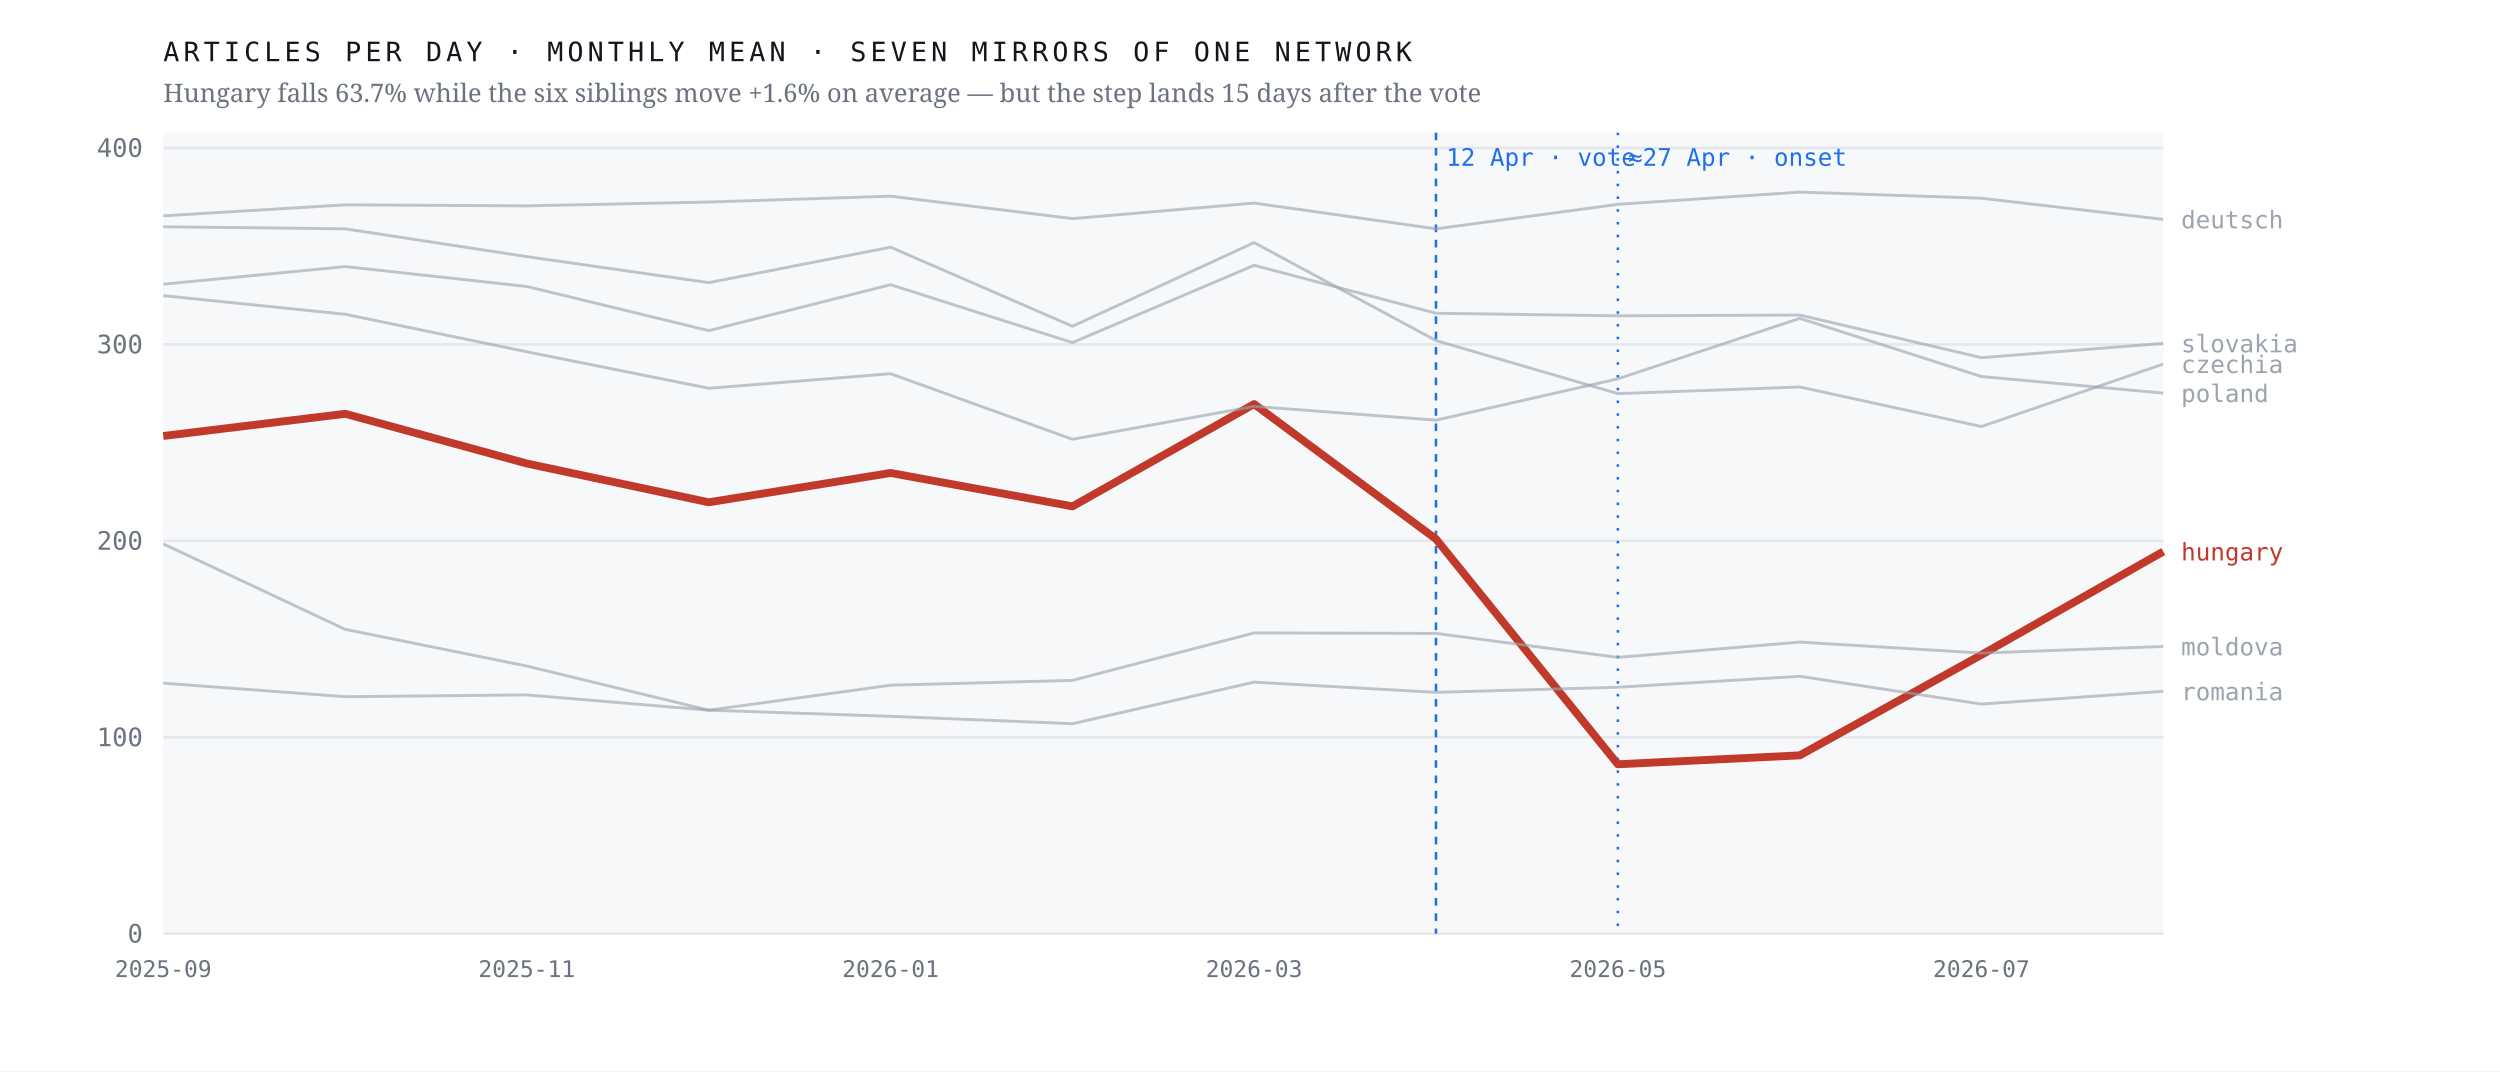
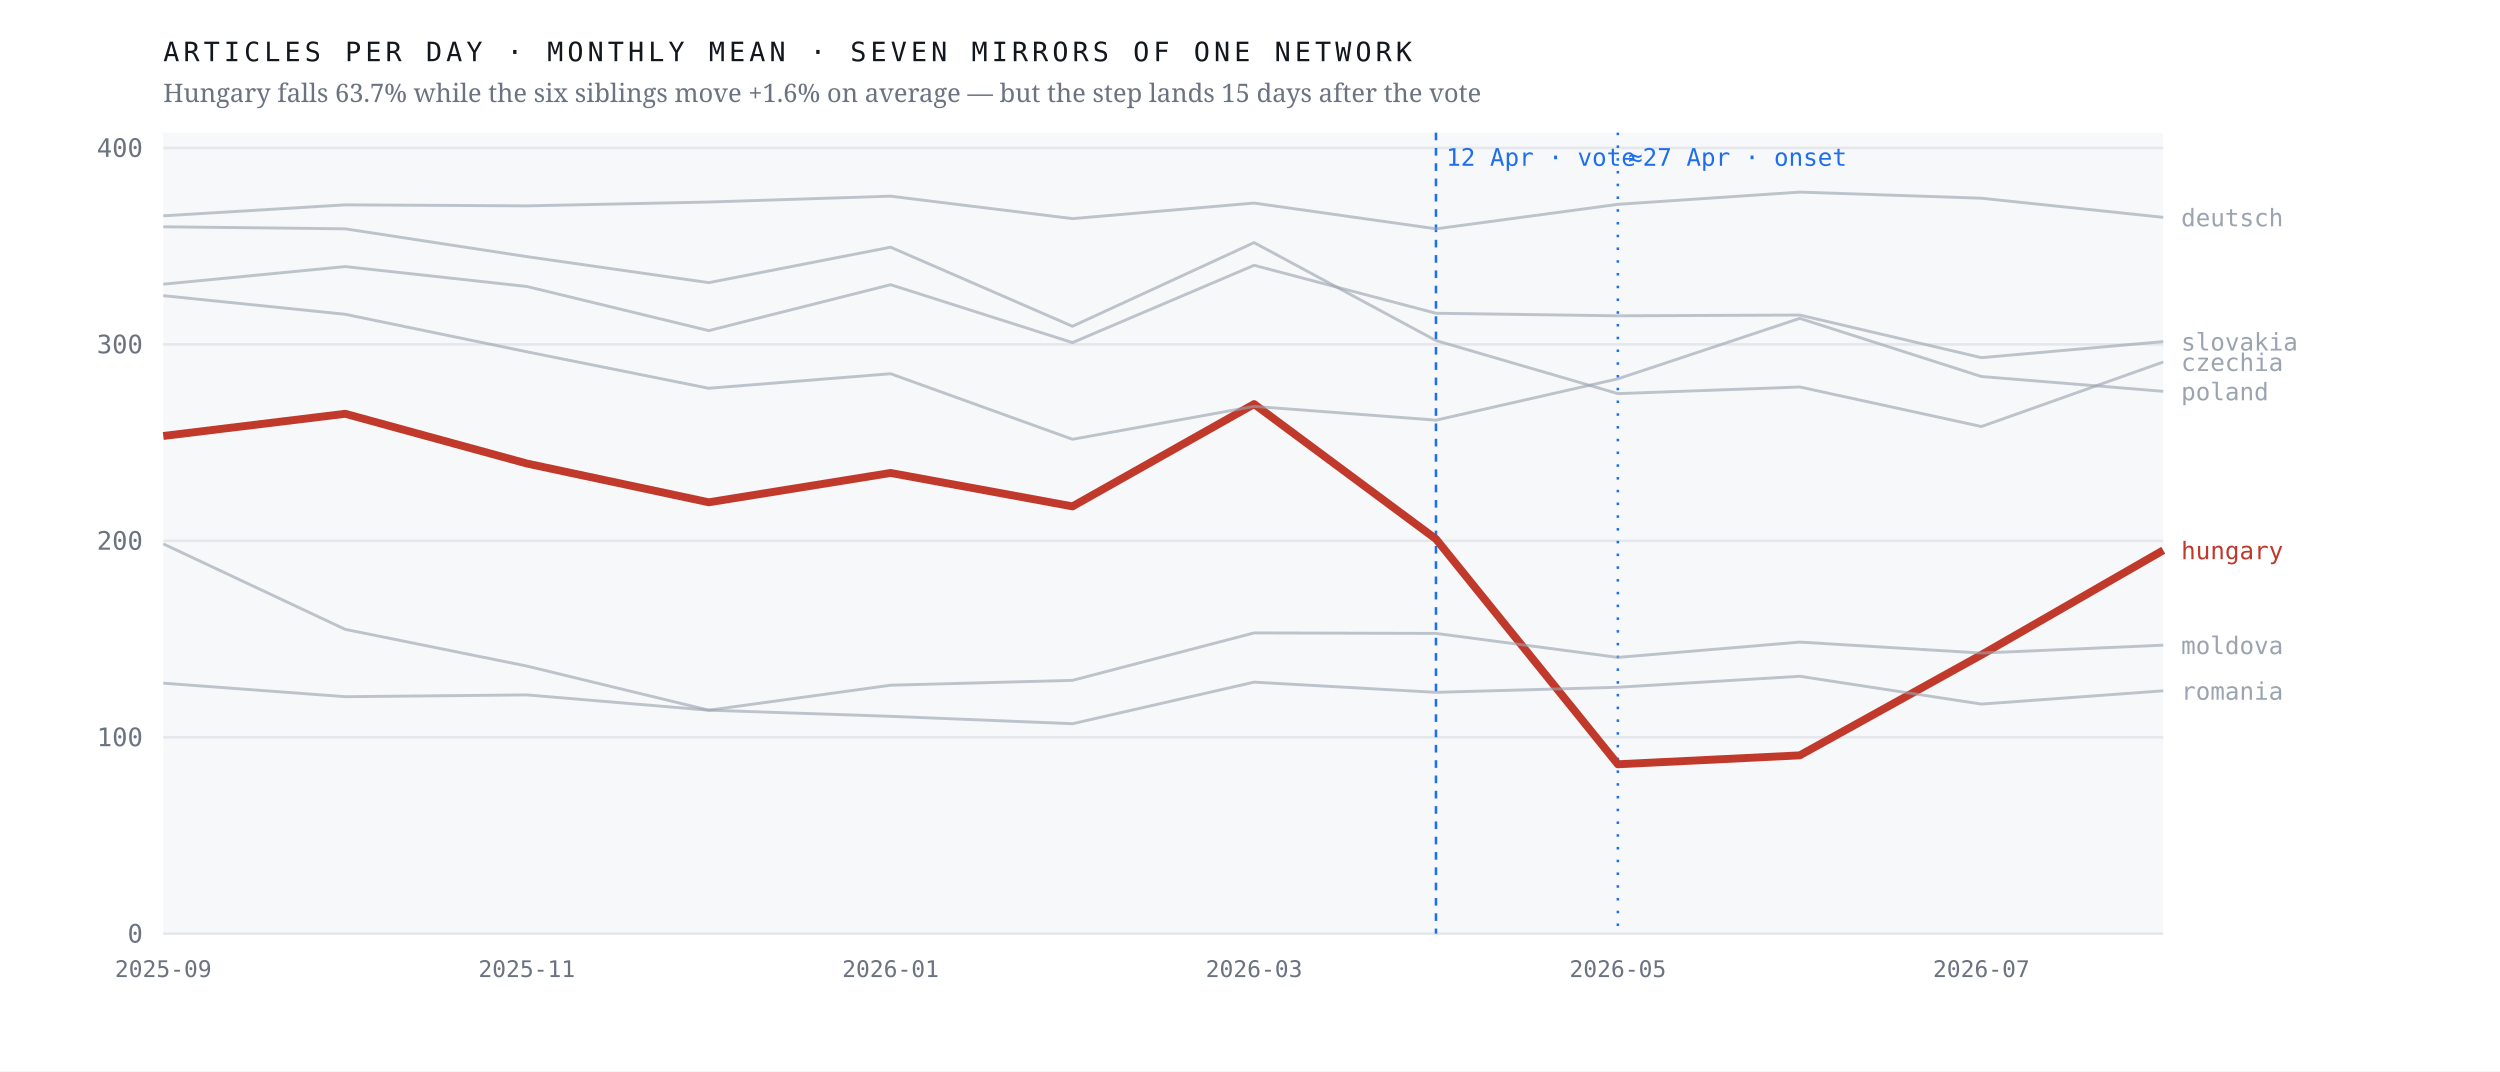
<svg xmlns="http://www.w3.org/2000/svg" viewBox="0 0 980 420" width="980" height="420" role="img" aria-label="Monthly output of seven mirrors of one network; the Hungarian line falls 63.7% after April 2026 while the six others hold roughly flat">
  <rect width="980" height="420" fill="#ffffff" />
  <rect x="64" y="52" width="784" height="314" fill="#f7f8fa" />
  <line x1="64" y1="366.0" x2="848" y2="366.0" stroke="#e4e7eb" stroke-width="1" />
  <text x="56.0" y="369.5" font-family="ui-monospace,'IBM Plex Mono',Menlo,monospace" font-size="10" font-weight="400" letter-spacing="0" fill="#6b7280" text-anchor="end">0</text>
  <line x1="64" y1="289.0" x2="848" y2="289.0" stroke="#e4e7eb" stroke-width="1" />
  <text x="56.0" y="292.5" font-family="ui-monospace,'IBM Plex Mono',Menlo,monospace" font-size="10" font-weight="400" letter-spacing="0" fill="#6b7280" text-anchor="end">100</text>
  <line x1="64" y1="212.0" x2="848" y2="212.0" stroke="#e4e7eb" stroke-width="1" />
  <text x="56.0" y="215.5" font-family="ui-monospace,'IBM Plex Mono',Menlo,monospace" font-size="10" font-weight="400" letter-spacing="0" fill="#6b7280" text-anchor="end">200</text>
  <line x1="64" y1="135.0" x2="848" y2="135.0" stroke="#e4e7eb" stroke-width="1" />
  <text x="56.0" y="138.5" font-family="ui-monospace,'IBM Plex Mono',Menlo,monospace" font-size="10" font-weight="400" letter-spacing="0" fill="#6b7280" text-anchor="end">300</text>
  <line x1="64" y1="58.0" x2="848" y2="58.0" stroke="#e4e7eb" stroke-width="1" />
  <text x="56.0" y="61.5" font-family="ui-monospace,'IBM Plex Mono',Menlo,monospace" font-size="10" font-weight="400" letter-spacing="0" fill="#6b7280" text-anchor="end">400</text>
  <line x1="562.9" y1="52" x2="562.9" y2="366" stroke="#1f6feb" stroke-width="1" stroke-dasharray="3 3" />
  <text x="566.9" y="65.0" font-family="ui-monospace,'IBM Plex Mono',Menlo,monospace" font-size="9.5" font-weight="400" letter-spacing="0" fill="#1f6feb" text-anchor="start">12 Apr · vote</text>
  <line x1="634.2" y1="52" x2="634.2" y2="366" stroke="#1f6feb" stroke-width="1" stroke-dasharray="1 4" />
  <text x="638.2" y="65.0" font-family="ui-monospace,'IBM Plex Mono',Menlo,monospace" font-size="9.5" font-weight="400" letter-spacing="0" fill="#1f6feb" text-anchor="start">≈27 Apr · onset</text>
-   <polyline points="64.0,170.9 135.3,162.2 206.5,181.7 277.8,196.9 349.1,185.4 420.4,198.5 491.6,158.4 562.9,211.3 634.2,299.6 705.5,296.1 776.7,256.7 848.0,216.2" fill="none" stroke="#c0392b" stroke-width="3.1" stroke-opacity="1" stroke-linejoin="round" />
-   <text x="855.0" y="219.7" font-family="ui-monospace,'IBM Plex Mono',Menlo,monospace" font-size="9.5" font-weight="500" letter-spacing="0" fill="#c0392b" text-anchor="start">hungary</text>
-   <polyline points="64.0,88.9 135.3,89.7 206.5,100.6 277.8,110.8 349.1,96.9 420.4,127.9 491.6,95.1 562.9,133.5 634.2,154.3 705.5,151.7 776.7,167.2 848.0,142.7" fill="none" stroke="#9aa3af" stroke-width="1.15" stroke-opacity="0.62" stroke-linejoin="round" />
-   <text x="855.0" y="146.2" font-family="ui-monospace,'IBM Plex Mono',Menlo,monospace" font-size="9.5" font-weight="400" letter-spacing="0" fill="#9aa3af" text-anchor="start">czechia</text>
-   <polyline points="64.0,84.6 135.3,80.3 206.5,80.7 277.8,79.2 349.1,76.9 420.4,85.7 491.6,79.6 562.9,89.7 634.2,80.1 705.5,75.3 776.7,77.7 848.0,86.0" fill="none" stroke="#9aa3af" stroke-width="1.15" stroke-opacity="0.62" stroke-linejoin="round" />
-   <text x="855.0" y="89.5" font-family="ui-monospace,'IBM Plex Mono',Menlo,monospace" font-size="9.5" font-weight="400" letter-spacing="0" fill="#9aa3af" text-anchor="start">deutsch</text>
-   <polyline points="64.0,213.2 135.3,246.7 206.5,261.1 277.8,278.4 349.1,268.6 420.4,266.7 491.6,248.1 562.9,248.3 634.2,257.7 705.5,251.7 776.7,256.0 848.0,253.4" fill="none" stroke="#9aa3af" stroke-width="1.15" stroke-opacity="0.62" stroke-linejoin="round" />
-   <text x="855.0" y="256.9" font-family="ui-monospace,'IBM Plex Mono',Menlo,monospace" font-size="9.5" font-weight="400" letter-spacing="0" fill="#9aa3af" text-anchor="start">moldova</text>
-   <polyline points="64.0,115.9 135.3,123.2 206.5,137.9 277.8,152.2 349.1,146.5 420.4,172.2 491.6,159.3 562.9,164.7 634.2,148.5 705.5,124.8 776.7,147.6 848.0,154.1" fill="none" stroke="#9aa3af" stroke-width="1.15" stroke-opacity="0.62" stroke-linejoin="round" />
-   <text x="855.0" y="157.6" font-family="ui-monospace,'IBM Plex Mono',Menlo,monospace" font-size="9.5" font-weight="400" letter-spacing="0" fill="#9aa3af" text-anchor="start">poland</text>
-   <polyline points="64.0,267.8 135.3,273.1 206.5,272.4 277.8,278.4 349.1,280.8 420.4,283.7 491.6,267.4 562.9,271.4 634.2,269.4 705.5,265.1 776.7,276.0 848.0,271.0" fill="none" stroke="#9aa3af" stroke-width="1.15" stroke-opacity="0.62" stroke-linejoin="round" />
-   <text x="855.0" y="274.5" font-family="ui-monospace,'IBM Plex Mono',Menlo,monospace" font-size="9.5" font-weight="400" letter-spacing="0" fill="#9aa3af" text-anchor="start">romania</text>
-   <polyline points="64.0,111.4 135.3,104.5 206.5,112.3 277.8,129.6 349.1,111.6 420.4,134.3 491.6,104.0 562.9,122.8 634.2,123.8 705.5,123.5 776.7,140.2 848.0,134.6" fill="none" stroke="#9aa3af" stroke-width="1.15" stroke-opacity="0.62" stroke-linejoin="round" />
-   <text x="855.0" y="138.1" font-family="ui-monospace,'IBM Plex Mono',Menlo,monospace" font-size="9.5" font-weight="400" letter-spacing="0" fill="#9aa3af" text-anchor="start">slovakia</text>
+   <polyline points="64.0,170.9 135.3,162.2 206.5,181.7 277.8,196.9 349.1,185.4 420.4,198.5 491.6,158.4 562.9,211.3 634.2,299.6 705.5,296.1 776.7,256.7 848.0,215.7" fill="none" stroke="#c0392b" stroke-width="3.1" stroke-opacity="1" stroke-linejoin="round" />
+   <text x="855.0" y="219.2" font-family="ui-monospace,'IBM Plex Mono',Menlo,monospace" font-size="9.5" font-weight="500" letter-spacing="0" fill="#c0392b" text-anchor="start">hungary</text>
+   <polyline points="64.0,88.9 135.3,89.7 206.5,100.6 277.8,110.8 349.1,96.9 420.4,127.9 491.6,95.1 562.9,133.5 634.2,154.3 705.5,151.7 776.7,167.2 848.0,141.9" fill="none" stroke="#9aa3af" stroke-width="1.15" stroke-opacity="0.62" stroke-linejoin="round" />
+   <text x="855.0" y="145.4" font-family="ui-monospace,'IBM Plex Mono',Menlo,monospace" font-size="9.5" font-weight="400" letter-spacing="0" fill="#9aa3af" text-anchor="start">czechia</text>
+   <polyline points="64.0,84.6 135.3,80.3 206.5,80.7 277.8,79.2 349.1,76.9 420.4,85.7 491.6,79.6 562.9,89.7 634.2,80.1 705.5,75.3 776.7,77.7 848.0,85.2" fill="none" stroke="#9aa3af" stroke-width="1.15" stroke-opacity="0.62" stroke-linejoin="round" />
+   <text x="855.0" y="88.7" font-family="ui-monospace,'IBM Plex Mono',Menlo,monospace" font-size="9.5" font-weight="400" letter-spacing="0" fill="#9aa3af" text-anchor="start">deutsch</text>
+   <polyline points="64.0,213.2 135.3,246.7 206.5,261.1 277.8,278.4 349.1,268.6 420.4,266.7 491.6,248.1 562.9,248.3 634.2,257.7 705.5,251.7 776.7,256.0 848.0,252.9" fill="none" stroke="#9aa3af" stroke-width="1.15" stroke-opacity="0.62" stroke-linejoin="round" />
+   <text x="855.0" y="256.4" font-family="ui-monospace,'IBM Plex Mono',Menlo,monospace" font-size="9.5" font-weight="400" letter-spacing="0" fill="#9aa3af" text-anchor="start">moldova</text>
+   <polyline points="64.0,115.9 135.3,123.2 206.5,137.9 277.8,152.2 349.1,146.5 420.4,172.2 491.6,159.3 562.9,164.7 634.2,148.5 705.5,124.8 776.7,147.6 848.0,153.4" fill="none" stroke="#9aa3af" stroke-width="1.15" stroke-opacity="0.62" stroke-linejoin="round" />
+   <text x="855.0" y="156.9" font-family="ui-monospace,'IBM Plex Mono',Menlo,monospace" font-size="9.5" font-weight="400" letter-spacing="0" fill="#9aa3af" text-anchor="start">poland</text>
+   <polyline points="64.0,267.8 135.3,273.1 206.5,272.4 277.8,278.4 349.1,280.8 420.4,283.7 491.6,267.4 562.9,271.4 634.2,269.4 705.5,265.1 776.7,276.0 848.0,270.8" fill="none" stroke="#9aa3af" stroke-width="1.15" stroke-opacity="0.62" stroke-linejoin="round" />
+   <text x="855.0" y="274.3" font-family="ui-monospace,'IBM Plex Mono',Menlo,monospace" font-size="9.5" font-weight="400" letter-spacing="0" fill="#9aa3af" text-anchor="start">romania</text>
+   <polyline points="64.0,111.4 135.3,104.5 206.5,112.3 277.8,129.6 349.1,111.6 420.4,134.3 491.6,104.0 562.9,122.8 634.2,123.8 705.5,123.5 776.7,140.2 848.0,133.9" fill="none" stroke="#9aa3af" stroke-width="1.15" stroke-opacity="0.62" stroke-linejoin="round" />
+   <text x="855.0" y="137.4" font-family="ui-monospace,'IBM Plex Mono',Menlo,monospace" font-size="9.5" font-weight="400" letter-spacing="0" fill="#9aa3af" text-anchor="start">slovakia</text>
  <text x="64.0" y="383.0" font-family="ui-monospace,'IBM Plex Mono',Menlo,monospace" font-size="9" font-weight="400" letter-spacing="0" fill="#6b7280" text-anchor="middle">2025-09</text>
  <text x="206.5" y="383.0" font-family="ui-monospace,'IBM Plex Mono',Menlo,monospace" font-size="9" font-weight="400" letter-spacing="0" fill="#6b7280" text-anchor="middle">2025-11</text>
  <text x="349.1" y="383.0" font-family="ui-monospace,'IBM Plex Mono',Menlo,monospace" font-size="9" font-weight="400" letter-spacing="0" fill="#6b7280" text-anchor="middle">2026-01</text>
  <text x="491.6" y="383.0" font-family="ui-monospace,'IBM Plex Mono',Menlo,monospace" font-size="9" font-weight="400" letter-spacing="0" fill="#6b7280" text-anchor="middle">2026-03</text>
  <text x="634.2" y="383.0" font-family="ui-monospace,'IBM Plex Mono',Menlo,monospace" font-size="9" font-weight="400" letter-spacing="0" fill="#6b7280" text-anchor="middle">2026-05</text>
  <text x="776.7" y="383.0" font-family="ui-monospace,'IBM Plex Mono',Menlo,monospace" font-size="9" font-weight="400" letter-spacing="0" fill="#6b7280" text-anchor="middle">2026-07</text>
  <text x="64.0" y="24.0" font-family="ui-monospace,'IBM Plex Mono',Menlo,monospace" font-size="10.5" font-weight="400" letter-spacing="1.6" fill="#12161d" text-anchor="start">ARTICLES PER DAY · MONTHLY MEAN · SEVEN MIRRORS OF ONE NETWORK</text>
  <text x="64.0" y="40.0" font-family="'Newsreader',Georgia,serif" font-size="10" font-weight="400" letter-spacing="0" fill="#6b7280" text-anchor="start">Hungary falls 63.7% while the six siblings move +1.6% on average — but the step lands 15 days after the vote</text>
</svg>
